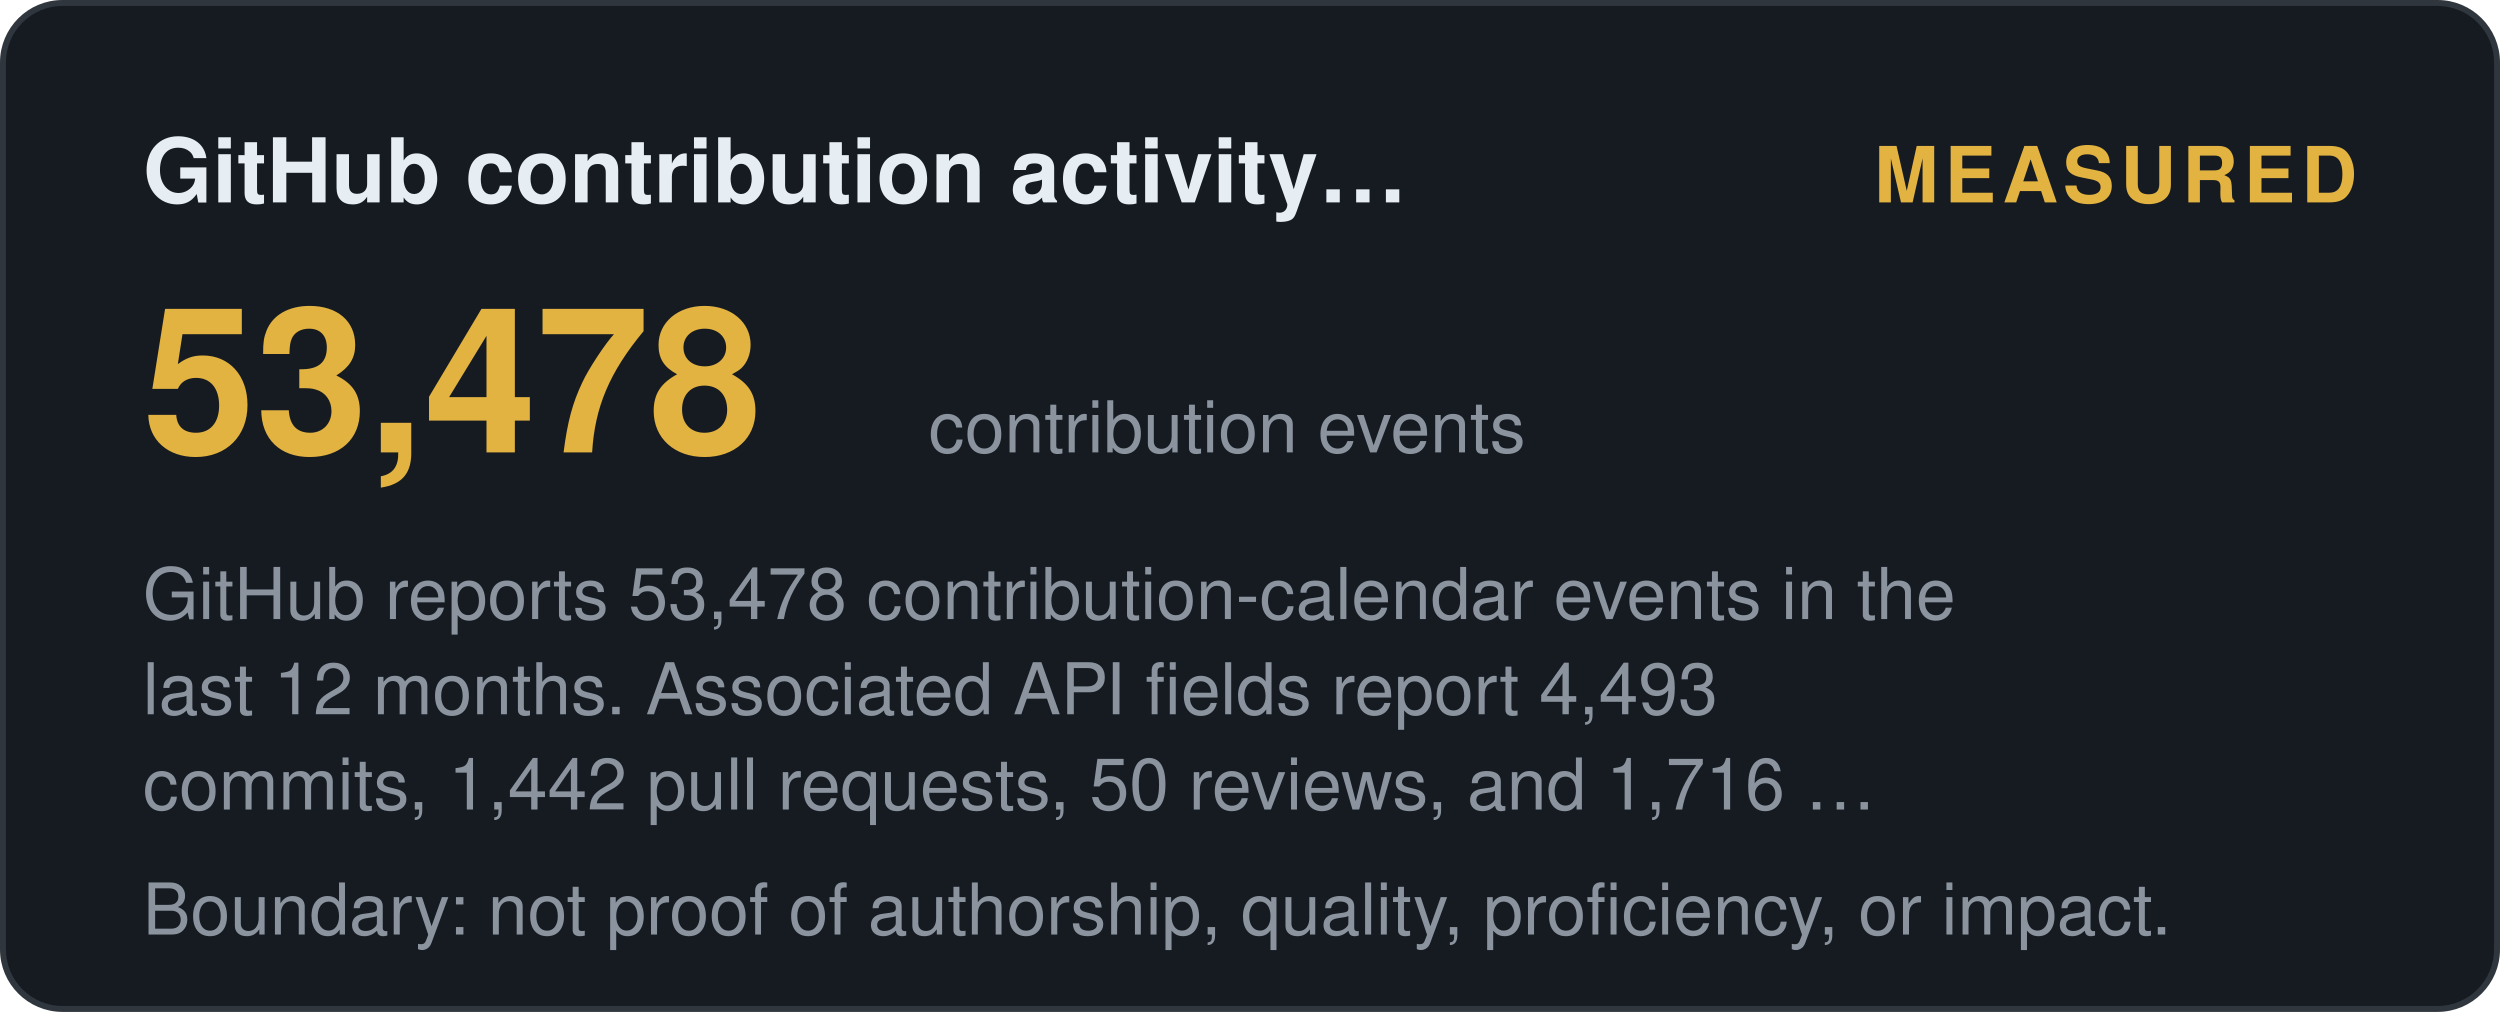
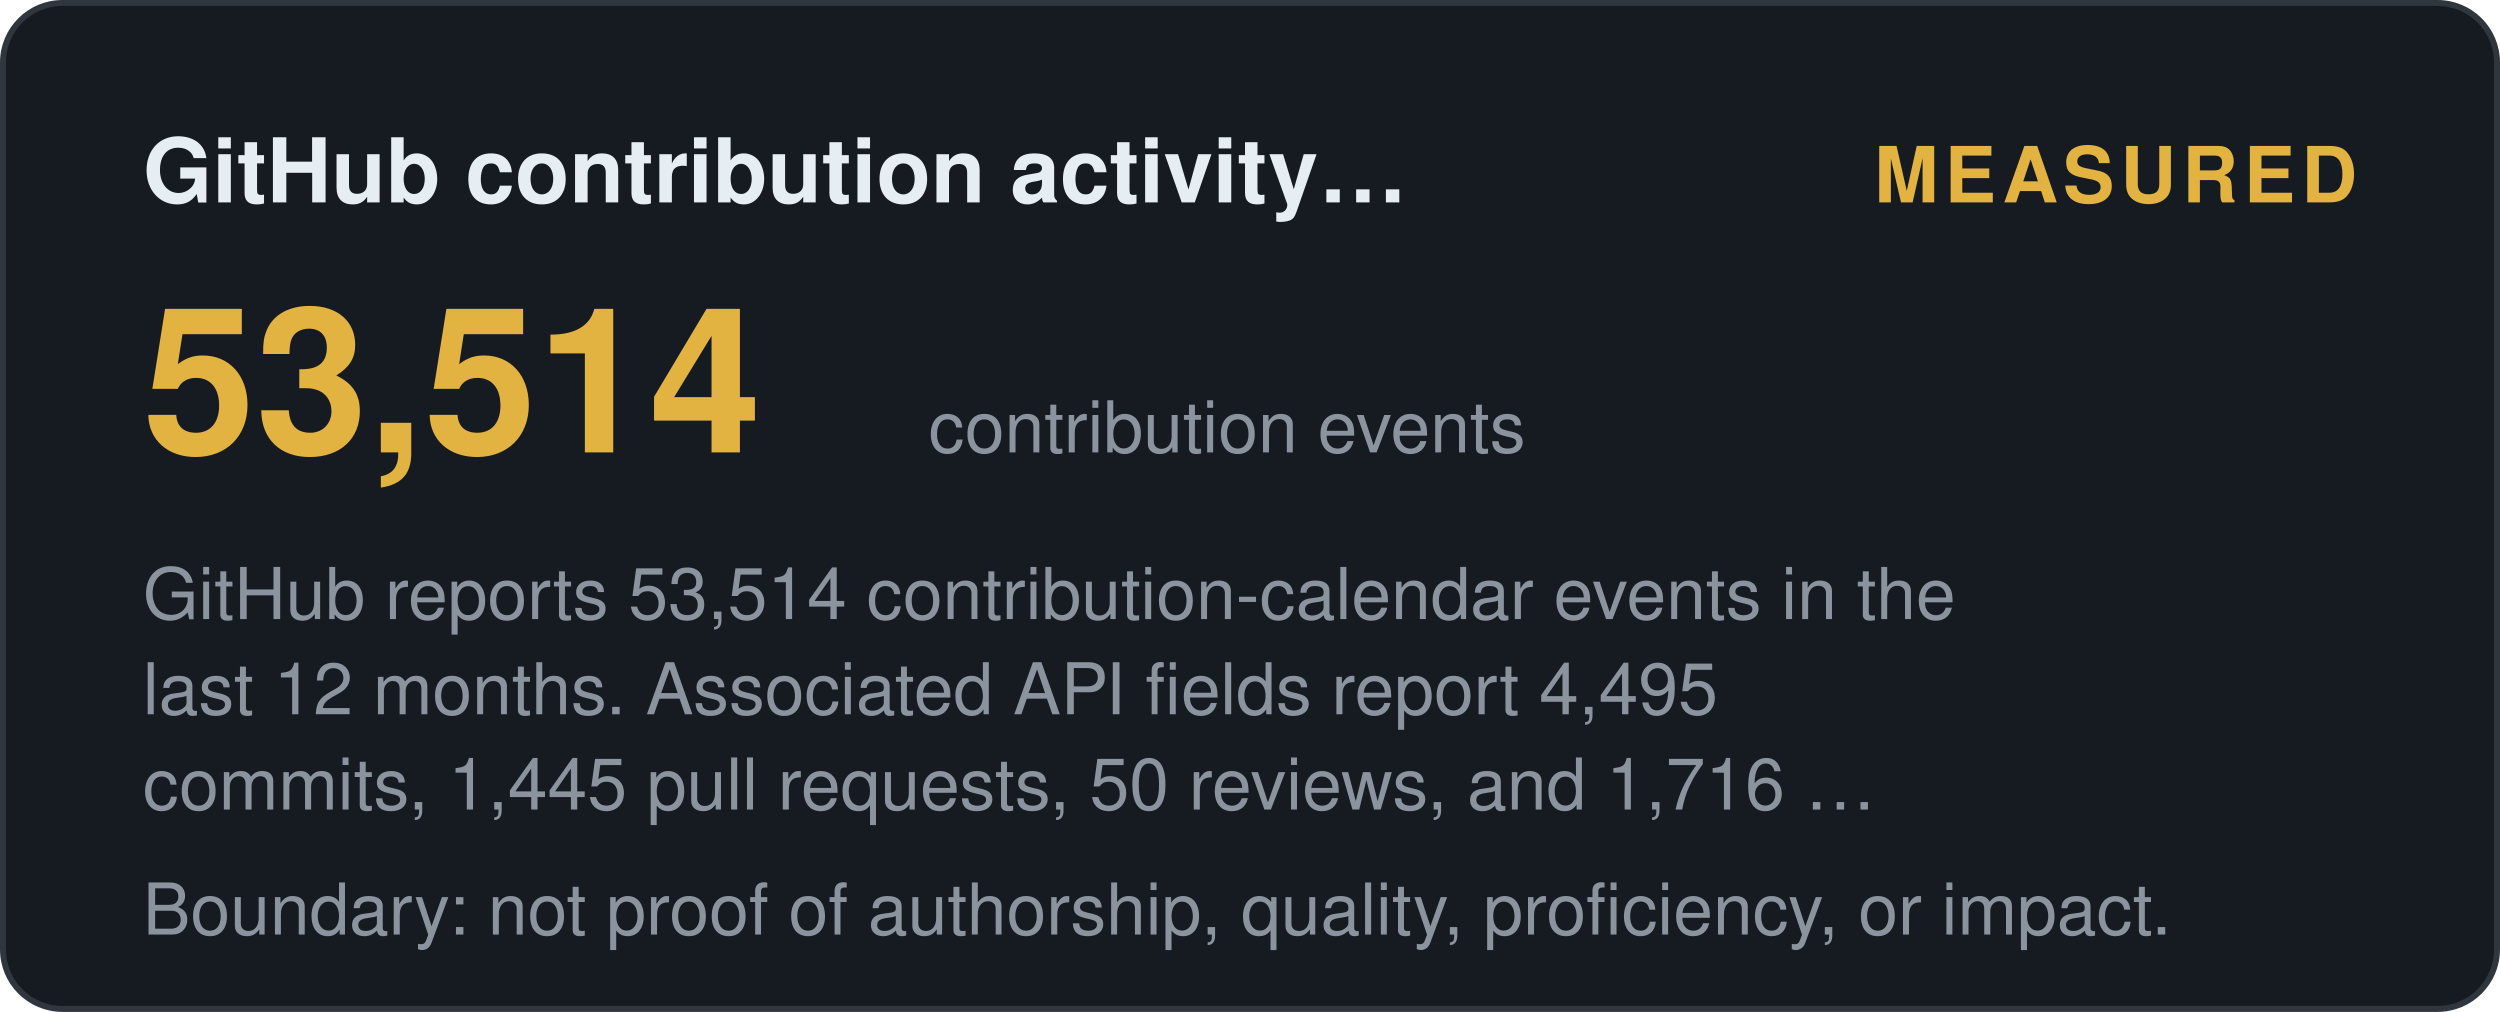
<svg xmlns="http://www.w3.org/2000/svg" width="420" height="170" viewBox="0 0 420 170" role="img" aria-label="GitHub contribution activity (12 months): measured">
  <style>
    .t { font: 600 15px 'Segoe UI', Helvetica, Arial, sans-serif; fill: #e6edf3; }
    .big { font: 700 34px 'Segoe UI', Helvetica, Arial, sans-serif; fill: #e3b341; }
    .status, .tier { font: 700 13px 'Segoe UI', Helvetica, Arial, sans-serif; letter-spacing: 1px; }
    .ev { font: 400 12px 'Segoe UI', Helvetica, Arial, sans-serif; fill: #8b949e; }
    .fade { opacity: 1; }
  </style>
  <defs>
    <linearGradient id="shL" x1="0%" y1="0%" x2="100%" y2="0%">
      <stop offset="0%" stop-color="#9e7b2a" />
      <stop offset="50%" stop-color="#e3b341">
        <animate attributeName="offset" values="0.2;0.8;0.2" dur="6s" repeatCount="indefinite" />
      </stop>
      <stop offset="100%" stop-color="#9e7b2a" />
    </linearGradient>
  </defs>
  <rect width="419" height="169" x="0.5" y="0.5" rx="10" fill="#161b22" stroke="#30363d" />
  <text class="t fade" x="24" y="34">GitHub contribution activity…</text>
  <text class="status fade d1" x="396" y="34" text-anchor="end" fill="#e3b341">MEASURED</text>
-   <text class="big fade d1" x="24" y="76">53,478</text>
+   <text class="big fade d1" x="24" y="76">53,514</text>
  <text class="ev fade d2" x="156" y="76">contribution events</text>
-   <text class="ev fade d2" x="24" y="104">GitHub reports 53,478 contribution-calendar events in the</text>
-   <text class="ev fade d3" x="24" y="120">last 12 months. Associated API fields report 4,493</text>
-   <text class="ev fade d4" x="24" y="136">commits, 1,442 pull requests, 50 reviews, and 1,716 …</text>
+   <text class="ev fade d2" x="24" y="104">GitHub reports 53,514 contribution-calendar events in the</text>
+   <text class="ev fade d3" x="24" y="120">last 12 months. Associated API fields report 4,495</text>
+   <text class="ev fade d4" x="24" y="136">commits, 1,445 pull requests, 50 reviews, and 1,716 …</text>
  <text class="ev fade d4" x="24" y="157">Boundary: not proof of authorship, quality, proficiency, or impact.</text>
</svg>
